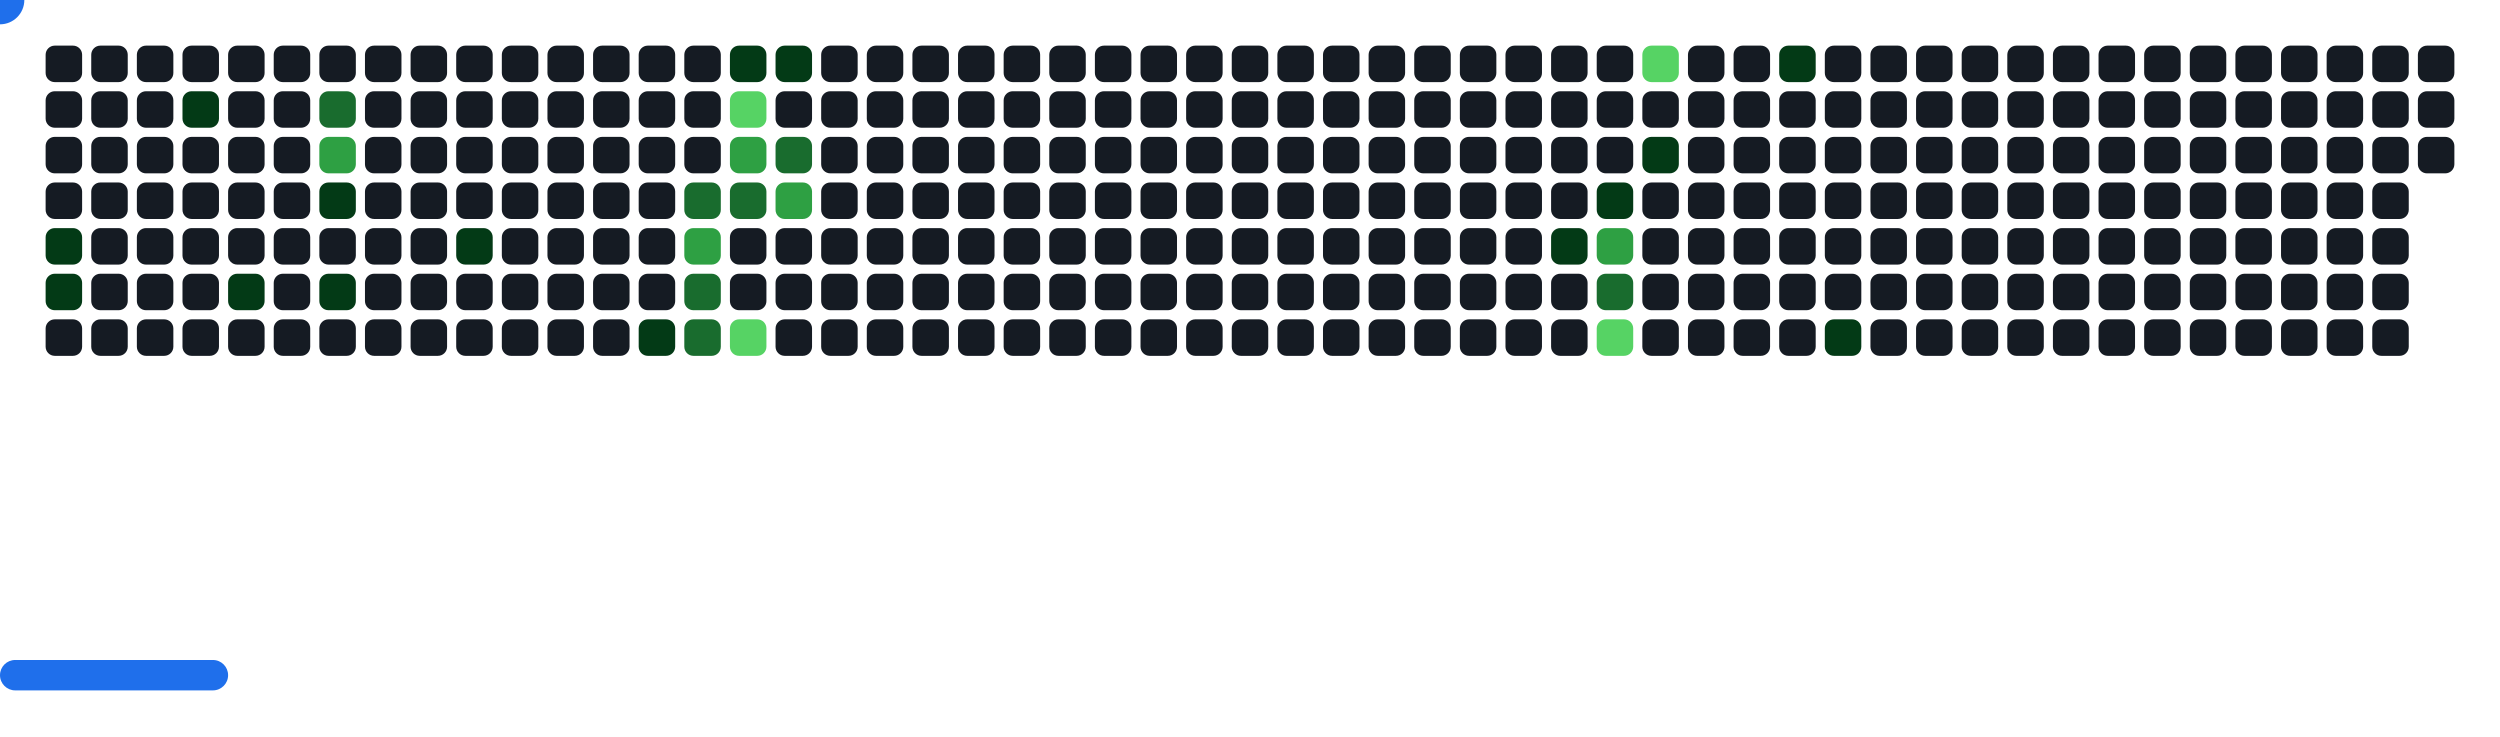
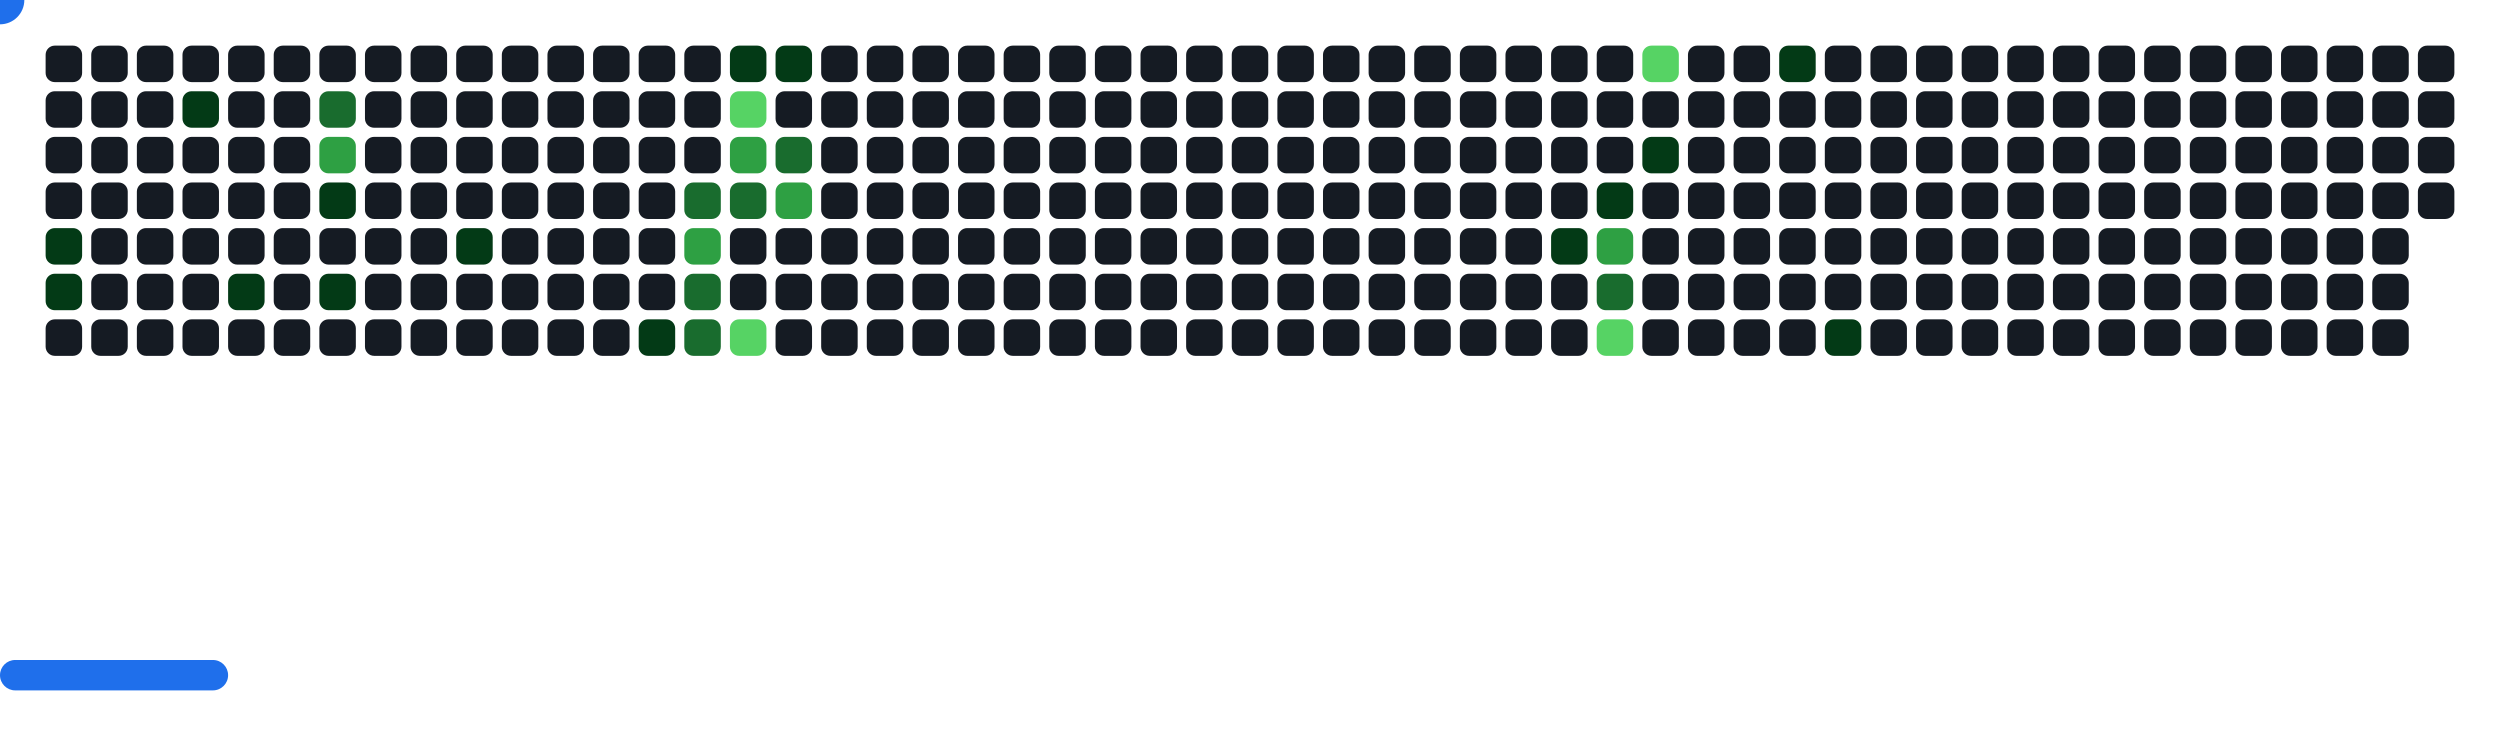
<svg xmlns="http://www.w3.org/2000/svg" width="822" height="242" viewBox="0 0 822 242">
  <style>.c0{fill:#151B23}.c1{fill:#033A16}.c2{fill:#196C2E}.c3{fill:#2EA043}.c4{fill:#56D364}</style>
  <defs>
    <symbol id="brick">
      <rect x="0" y="0" width="12" height="12" rx="3" />
    </symbol>
  </defs>
  <use href="#brick" x="15" y="15" class="c0" opacity="1" />
  <use href="#brick" x="15" y="30" class="c0" opacity="1" />
  <use href="#brick" x="15" y="45" class="c0" opacity="1" />
  <use href="#brick" x="15" y="60" class="c0" opacity="1" />
  <use href="#brick" x="15" y="75" fill="#033A16">
    <animate attributeName="fill" values="#033A16;#033A16;#151B23;#151B23" keyTimes="0;0.086;0.086;1" dur="62.1s" fill="freeze" repeatCount="indefinite" />
  </use>
  <use href="#brick" x="15" y="90" fill="#033A16">
    <animate attributeName="fill" values="#033A16;#033A16;#151B23;#151B23" keyTimes="0;0.782;0.782;1" dur="62.1s" fill="freeze" repeatCount="indefinite" />
  </use>
  <use href="#brick" x="15" y="105" class="c0" opacity="1" />
  <use href="#brick" x="30" y="15" class="c0" opacity="1" />
  <use href="#brick" x="30" y="30" class="c0" opacity="1" />
  <use href="#brick" x="30" y="45" class="c0" opacity="1" />
  <use href="#brick" x="30" y="60" class="c0" opacity="1" />
  <use href="#brick" x="30" y="75" class="c0" opacity="1" />
  <use href="#brick" x="30" y="90" class="c0" opacity="1" />
  <use href="#brick" x="30" y="105" class="c0" opacity="1" />
  <use href="#brick" x="45" y="15" class="c0" opacity="1" />
  <use href="#brick" x="45" y="30" class="c0" opacity="1" />
  <use href="#brick" x="45" y="45" class="c0" opacity="1" />
  <use href="#brick" x="45" y="60" class="c0" opacity="1" />
  <use href="#brick" x="45" y="75" class="c0" opacity="1" />
  <use href="#brick" x="45" y="90" class="c0" opacity="1" />
  <use href="#brick" x="45" y="105" class="c0" opacity="1" />
  <use href="#brick" x="60" y="15" class="c0" opacity="1" />
  <use href="#brick" x="60" y="30" fill="#033A16">
    <animate attributeName="fill" values="#033A16;#033A16;#151B23;#151B23" keyTimes="0;0.084;0.084;1" dur="62.1s" fill="freeze" repeatCount="indefinite" />
  </use>
  <use href="#brick" x="60" y="45" class="c0" opacity="1" />
  <use href="#brick" x="60" y="60" class="c0" opacity="1" />
  <use href="#brick" x="60" y="75" class="c0" opacity="1" />
  <use href="#brick" x="60" y="90" class="c0" opacity="1" />
  <use href="#brick" x="60" y="105" class="c0" opacity="1" />
  <use href="#brick" x="75" y="15" class="c0" opacity="1" />
  <use href="#brick" x="75" y="30" class="c0" opacity="1" />
  <use href="#brick" x="75" y="45" class="c0" opacity="1" />
  <use href="#brick" x="75" y="60" class="c0" opacity="1" />
  <use href="#brick" x="75" y="75" class="c0" opacity="1" />
  <use href="#brick" x="75" y="90" fill="#033A16">
    <animate attributeName="fill" values="#033A16;#033A16;#151B23;#151B23" keyTimes="0;0.198;0.198;1" dur="62.1s" fill="freeze" repeatCount="indefinite" />
  </use>
  <use href="#brick" x="75" y="105" class="c0" opacity="1" />
  <use href="#brick" x="90" y="15" class="c0" opacity="1" />
  <use href="#brick" x="90" y="30" class="c0" opacity="1" />
  <use href="#brick" x="90" y="45" class="c0" opacity="1" />
  <use href="#brick" x="90" y="60" class="c0" opacity="1" />
  <use href="#brick" x="90" y="75" class="c0" opacity="1" />
  <use href="#brick" x="90" y="90" class="c0" opacity="1" />
  <use href="#brick" x="90" y="105" class="c0" opacity="1" />
  <use href="#brick" x="105" y="15" class="c0" opacity="1" />
  <use href="#brick" x="105" y="30" fill="#196C2E">
    <animate attributeName="fill" values="#196C2E;#196C2E;#151B23;#151B23" keyTimes="0;0.092;0.092;1" dur="62.1s" fill="freeze" repeatCount="indefinite" />
  </use>
  <use href="#brick" x="105" y="45" fill="#2EA043">
    <animate attributeName="fill" values="#2EA043;#2EA043;#151B23;#151B23" keyTimes="0;0.092;0.092;1" dur="62.1s" fill="freeze" repeatCount="indefinite" />
  </use>
  <use href="#brick" x="105" y="60" fill="#033A16">
    <animate attributeName="fill" values="#033A16;#033A16;#151B23;#151B23" keyTimes="0;0.08;0.08;1" dur="62.1s" fill="freeze" repeatCount="indefinite" />
  </use>
  <use href="#brick" x="105" y="75" class="c0" opacity="1" />
  <use href="#brick" x="105" y="90" fill="#033A16">
    <animate attributeName="fill" values="#033A16;#033A16;#151B23;#151B23" keyTimes="0;0.081;0.081;1" dur="62.1s" fill="freeze" repeatCount="indefinite" />
  </use>
  <use href="#brick" x="105" y="105" class="c0" opacity="1" />
  <use href="#brick" x="120" y="15" class="c0" opacity="1" />
  <use href="#brick" x="120" y="30" class="c0" opacity="1" />
  <use href="#brick" x="120" y="45" class="c0" opacity="1" />
  <use href="#brick" x="120" y="60" class="c0" opacity="1" />
  <use href="#brick" x="120" y="75" class="c0" opacity="1" />
  <use href="#brick" x="120" y="90" class="c0" opacity="1" />
  <use href="#brick" x="120" y="105" class="c0" opacity="1" />
  <use href="#brick" x="135" y="15" class="c0" opacity="1" />
  <use href="#brick" x="135" y="30" class="c0" opacity="1" />
  <use href="#brick" x="135" y="45" class="c0" opacity="1" />
  <use href="#brick" x="135" y="60" class="c0" opacity="1" />
  <use href="#brick" x="135" y="75" class="c0" opacity="1" />
  <use href="#brick" x="135" y="90" class="c0" opacity="1" />
  <use href="#brick" x="135" y="105" class="c0" opacity="1" />
  <use href="#brick" x="150" y="15" class="c0" opacity="1" />
  <use href="#brick" x="150" y="30" class="c0" opacity="1" />
  <use href="#brick" x="150" y="45" class="c0" opacity="1" />
  <use href="#brick" x="150" y="60" class="c0" opacity="1" />
  <use href="#brick" x="150" y="75" fill="#033A16">
    <animate attributeName="fill" values="#033A16;#033A16;#151B23;#151B23" keyTimes="0;0.095;0.095;1" dur="62.1s" fill="freeze" repeatCount="indefinite" />
  </use>
  <use href="#brick" x="150" y="90" class="c0" opacity="1" />
  <use href="#brick" x="150" y="105" class="c0" opacity="1" />
  <use href="#brick" x="165" y="15" class="c0" opacity="1" />
  <use href="#brick" x="165" y="30" class="c0" opacity="1" />
  <use href="#brick" x="165" y="45" class="c0" opacity="1" />
  <use href="#brick" x="165" y="60" class="c0" opacity="1" />
  <use href="#brick" x="165" y="75" class="c0" opacity="1" />
  <use href="#brick" x="165" y="90" class="c0" opacity="1" />
  <use href="#brick" x="165" y="105" class="c0" opacity="1" />
  <use href="#brick" x="180" y="15" class="c0" opacity="1" />
  <use href="#brick" x="180" y="30" class="c0" opacity="1" />
  <use href="#brick" x="180" y="45" class="c0" opacity="1" />
  <use href="#brick" x="180" y="60" class="c0" opacity="1" />
  <use href="#brick" x="180" y="75" class="c0" opacity="1" />
  <use href="#brick" x="180" y="90" class="c0" opacity="1" />
  <use href="#brick" x="180" y="105" class="c0" opacity="1" />
  <use href="#brick" x="195" y="15" class="c0" opacity="1" />
  <use href="#brick" x="195" y="30" class="c0" opacity="1" />
  <use href="#brick" x="195" y="45" class="c0" opacity="1" />
  <use href="#brick" x="195" y="60" class="c0" opacity="1" />
  <use href="#brick" x="195" y="75" class="c0" opacity="1" />
  <use href="#brick" x="195" y="90" class="c0" opacity="1" />
  <use href="#brick" x="195" y="105" class="c0" opacity="1" />
  <use href="#brick" x="210" y="15" class="c0" opacity="1" />
  <use href="#brick" x="210" y="30" class="c0" opacity="1" />
  <use href="#brick" x="210" y="45" class="c0" opacity="1" />
  <use href="#brick" x="210" y="60" class="c0" opacity="1" />
  <use href="#brick" x="210" y="75" class="c0" opacity="1" />
  <use href="#brick" x="210" y="90" class="c0" opacity="1" />
  <use href="#brick" x="210" y="105" fill="#033A16">
    <animate attributeName="fill" values="#033A16;#033A16;#151B23;#151B23" keyTimes="0;1;1;1" dur="62.1s" fill="freeze" repeatCount="indefinite" />
  </use>
  <use href="#brick" x="225" y="15" class="c0" opacity="1" />
  <use href="#brick" x="225" y="30" class="c0" opacity="1" />
  <use href="#brick" x="225" y="45" class="c0" opacity="1" />
  <use href="#brick" x="225" y="60" fill="#196C2E">
    <animate attributeName="fill" values="#196C2E;#196C2E;#151B23;#151B23" keyTimes="0;0.102;0.102;1" dur="62.1s" fill="freeze" repeatCount="indefinite" />
  </use>
  <use href="#brick" x="225" y="75" fill="#2EA043">
    <animate attributeName="fill" values="#2EA043;#2EA043;#151B23;#151B23" keyTimes="0;0.186;0.186;1" dur="62.1s" fill="freeze" repeatCount="indefinite" />
  </use>
  <use href="#brick" x="225" y="90" fill="#196C2E">
    <animate attributeName="fill" values="#196C2E;#196C2E;#151B23;#151B23" keyTimes="0;0.187;0.187;1" dur="62.1s" fill="freeze" repeatCount="indefinite" />
  </use>
  <use href="#brick" x="225" y="105" fill="#196C2E">
    <animate attributeName="fill" values="#196C2E;#196C2E;#151B23;#151B23" keyTimes="0;0.335;0.335;1" dur="62.1s" fill="freeze" repeatCount="indefinite" />
  </use>
  <use href="#brick" x="240" y="15" fill="#033A16">
    <animate attributeName="fill" values="#033A16;#033A16;#151B23;#151B23" keyTimes="0;0.302;0.302;1" dur="62.1s" fill="freeze" repeatCount="indefinite" />
  </use>
  <use href="#brick" x="240" y="30" fill="#56D364">
    <animate attributeName="fill" values="#56D364;#56D364;#151B23;#151B23" keyTimes="0;0.301;0.301;1" dur="62.1s" fill="freeze" repeatCount="indefinite" />
  </use>
  <use href="#brick" x="240" y="45" fill="#2EA043">
    <animate attributeName="fill" values="#2EA043;#2EA043;#151B23;#151B23" keyTimes="0;0.102;0.102;1" dur="62.1s" fill="freeze" repeatCount="indefinite" />
  </use>
  <use href="#brick" x="240" y="60" fill="#196C2E">
    <animate attributeName="fill" values="#196C2E;#196C2E;#151B23;#151B23" keyTimes="0;0.103;0.103;1" dur="62.1s" fill="freeze" repeatCount="indefinite" />
  </use>
  <use href="#brick" x="240" y="75" class="c0" opacity="1" />
  <use href="#brick" x="240" y="90" class="c0" opacity="1" />
  <use href="#brick" x="240" y="105" fill="#56D364">
    <animate attributeName="fill" values="#56D364;#56D364;#151B23;#151B23" keyTimes="0;0.417;0.417;1" dur="62.1s" fill="freeze" repeatCount="indefinite" />
  </use>
  <use href="#brick" x="255" y="15" fill="#033A16">
    <animate attributeName="fill" values="#033A16;#033A16;#151B23;#151B23" keyTimes="0;0.301;0.301;1" dur="62.1s" fill="freeze" repeatCount="indefinite" />
  </use>
  <use href="#brick" x="255" y="30" class="c0" opacity="1" />
  <use href="#brick" x="255" y="45" fill="#196C2E">
    <animate attributeName="fill" values="#196C2E;#196C2E;#151B23;#151B23" keyTimes="0;0.103;0.103;1" dur="62.1s" fill="freeze" repeatCount="indefinite" />
  </use>
  <use href="#brick" x="255" y="60" fill="#2EA043">
    <animate attributeName="fill" values="#2EA043;#2EA043;#151B23;#151B23" keyTimes="0;0.104;0.104;1" dur="62.1s" fill="freeze" repeatCount="indefinite" />
  </use>
  <use href="#brick" x="255" y="75" class="c0" opacity="1" />
  <use href="#brick" x="255" y="90" class="c0" opacity="1" />
  <use href="#brick" x="255" y="105" class="c0" opacity="1" />
  <use href="#brick" x="270" y="15" class="c0" opacity="1" />
  <use href="#brick" x="270" y="30" class="c0" opacity="1" />
  <use href="#brick" x="270" y="45" class="c0" opacity="1" />
  <use href="#brick" x="270" y="60" class="c0" opacity="1" />
  <use href="#brick" x="270" y="75" class="c0" opacity="1" />
  <use href="#brick" x="270" y="90" class="c0" opacity="1" />
  <use href="#brick" x="270" y="105" class="c0" opacity="1" />
  <use href="#brick" x="285" y="15" class="c0" opacity="1" />
  <use href="#brick" x="285" y="30" class="c0" opacity="1" />
  <use href="#brick" x="285" y="45" class="c0" opacity="1" />
  <use href="#brick" x="285" y="60" class="c0" opacity="1" />
  <use href="#brick" x="285" y="75" class="c0" opacity="1" />
  <use href="#brick" x="285" y="90" class="c0" opacity="1" />
  <use href="#brick" x="285" y="105" class="c0" opacity="1" />
  <use href="#brick" x="300" y="15" class="c0" opacity="1" />
  <use href="#brick" x="300" y="30" class="c0" opacity="1" />
  <use href="#brick" x="300" y="45" class="c0" opacity="1" />
  <use href="#brick" x="300" y="60" class="c0" opacity="1" />
  <use href="#brick" x="300" y="75" class="c0" opacity="1" />
  <use href="#brick" x="300" y="90" class="c0" opacity="1" />
  <use href="#brick" x="300" y="105" class="c0" opacity="1" />
  <use href="#brick" x="315" y="15" class="c0" opacity="1" />
  <use href="#brick" x="315" y="30" class="c0" opacity="1" />
  <use href="#brick" x="315" y="45" class="c0" opacity="1" />
  <use href="#brick" x="315" y="60" class="c0" opacity="1" />
  <use href="#brick" x="315" y="75" class="c0" opacity="1" />
  <use href="#brick" x="315" y="90" class="c0" opacity="1" />
  <use href="#brick" x="315" y="105" class="c0" opacity="1" />
  <use href="#brick" x="330" y="15" class="c0" opacity="1" />
  <use href="#brick" x="330" y="30" class="c0" opacity="1" />
  <use href="#brick" x="330" y="45" class="c0" opacity="1" />
  <use href="#brick" x="330" y="60" class="c0" opacity="1" />
  <use href="#brick" x="330" y="75" class="c0" opacity="1" />
  <use href="#brick" x="330" y="90" class="c0" opacity="1" />
  <use href="#brick" x="330" y="105" class="c0" opacity="1" />
  <use href="#brick" x="345" y="15" class="c0" opacity="1" />
  <use href="#brick" x="345" y="30" class="c0" opacity="1" />
  <use href="#brick" x="345" y="45" class="c0" opacity="1" />
  <use href="#brick" x="345" y="60" class="c0" opacity="1" />
  <use href="#brick" x="345" y="75" class="c0" opacity="1" />
  <use href="#brick" x="345" y="90" class="c0" opacity="1" />
  <use href="#brick" x="345" y="105" class="c0" opacity="1" />
  <use href="#brick" x="360" y="15" class="c0" opacity="1" />
  <use href="#brick" x="360" y="30" class="c0" opacity="1" />
  <use href="#brick" x="360" y="45" class="c0" opacity="1" />
  <use href="#brick" x="360" y="60" class="c0" opacity="1" />
  <use href="#brick" x="360" y="75" class="c0" opacity="1" />
  <use href="#brick" x="360" y="90" class="c0" opacity="1" />
  <use href="#brick" x="360" y="105" class="c0" opacity="1" />
  <use href="#brick" x="375" y="15" class="c0" opacity="1" />
  <use href="#brick" x="375" y="30" class="c0" opacity="1" />
  <use href="#brick" x="375" y="45" class="c0" opacity="1" />
  <use href="#brick" x="375" y="60" class="c0" opacity="1" />
  <use href="#brick" x="375" y="75" class="c0" opacity="1" />
  <use href="#brick" x="375" y="90" class="c0" opacity="1" />
  <use href="#brick" x="375" y="105" class="c0" opacity="1" />
  <use href="#brick" x="390" y="15" class="c0" opacity="1" />
  <use href="#brick" x="390" y="30" class="c0" opacity="1" />
  <use href="#brick" x="390" y="45" class="c0" opacity="1" />
  <use href="#brick" x="390" y="60" class="c0" opacity="1" />
  <use href="#brick" x="390" y="75" class="c0" opacity="1" />
  <use href="#brick" x="390" y="90" class="c0" opacity="1" />
  <use href="#brick" x="390" y="105" class="c0" opacity="1" />
  <use href="#brick" x="405" y="15" class="c0" opacity="1" />
  <use href="#brick" x="405" y="30" class="c0" opacity="1" />
  <use href="#brick" x="405" y="45" class="c0" opacity="1" />
  <use href="#brick" x="405" y="60" class="c0" opacity="1" />
  <use href="#brick" x="405" y="75" class="c0" opacity="1" />
  <use href="#brick" x="405" y="90" class="c0" opacity="1" />
  <use href="#brick" x="405" y="105" class="c0" opacity="1" />
  <use href="#brick" x="420" y="15" class="c0" opacity="1" />
  <use href="#brick" x="420" y="30" class="c0" opacity="1" />
  <use href="#brick" x="420" y="45" class="c0" opacity="1" />
  <use href="#brick" x="420" y="60" class="c0" opacity="1" />
  <use href="#brick" x="420" y="75" class="c0" opacity="1" />
  <use href="#brick" x="420" y="90" class="c0" opacity="1" />
  <use href="#brick" x="420" y="105" class="c0" opacity="1" />
  <use href="#brick" x="435" y="15" class="c0" opacity="1" />
  <use href="#brick" x="435" y="30" class="c0" opacity="1" />
  <use href="#brick" x="435" y="45" class="c0" opacity="1" />
  <use href="#brick" x="435" y="60" class="c0" opacity="1" />
  <use href="#brick" x="435" y="75" class="c0" opacity="1" />
  <use href="#brick" x="435" y="90" class="c0" opacity="1" />
  <use href="#brick" x="435" y="105" class="c0" opacity="1" />
  <use href="#brick" x="450" y="15" class="c0" opacity="1" />
  <use href="#brick" x="450" y="30" class="c0" opacity="1" />
  <use href="#brick" x="450" y="45" class="c0" opacity="1" />
  <use href="#brick" x="450" y="60" class="c0" opacity="1" />
  <use href="#brick" x="450" y="75" class="c0" opacity="1" />
  <use href="#brick" x="450" y="90" class="c0" opacity="1" />
  <use href="#brick" x="450" y="105" class="c0" opacity="1" />
  <use href="#brick" x="465" y="15" class="c0" opacity="1" />
  <use href="#brick" x="465" y="30" class="c0" opacity="1" />
  <use href="#brick" x="465" y="45" class="c0" opacity="1" />
  <use href="#brick" x="465" y="60" class="c0" opacity="1" />
  <use href="#brick" x="465" y="75" class="c0" opacity="1" />
  <use href="#brick" x="465" y="90" class="c0" opacity="1" />
  <use href="#brick" x="465" y="105" class="c0" opacity="1" />
  <use href="#brick" x="480" y="15" class="c0" opacity="1" />
  <use href="#brick" x="480" y="30" class="c0" opacity="1" />
  <use href="#brick" x="480" y="45" class="c0" opacity="1" />
  <use href="#brick" x="480" y="60" class="c0" opacity="1" />
  <use href="#brick" x="480" y="75" class="c0" opacity="1" />
  <use href="#brick" x="480" y="90" class="c0" opacity="1" />
  <use href="#brick" x="480" y="105" class="c0" opacity="1" />
  <use href="#brick" x="495" y="15" class="c0" opacity="1" />
  <use href="#brick" x="495" y="30" class="c0" opacity="1" />
  <use href="#brick" x="495" y="45" class="c0" opacity="1" />
  <use href="#brick" x="495" y="60" class="c0" opacity="1" />
  <use href="#brick" x="495" y="75" class="c0" opacity="1" />
  <use href="#brick" x="495" y="90" class="c0" opacity="1" />
  <use href="#brick" x="495" y="105" class="c0" opacity="1" />
  <use href="#brick" x="510" y="15" class="c0" opacity="1" />
  <use href="#brick" x="510" y="30" class="c0" opacity="1" />
  <use href="#brick" x="510" y="45" class="c0" opacity="1" />
  <use href="#brick" x="510" y="60" class="c0" opacity="1" />
  <use href="#brick" x="510" y="75" fill="#033A16">
    <animate attributeName="fill" values="#033A16;#033A16;#151B23;#151B23" keyTimes="0;0.513;0.513;1" dur="62.1s" fill="freeze" repeatCount="indefinite" />
  </use>
  <use href="#brick" x="510" y="90" class="c0" opacity="1" />
  <use href="#brick" x="510" y="105" class="c0" opacity="1" />
  <use href="#brick" x="525" y="15" class="c0" opacity="1" />
  <use href="#brick" x="525" y="30" class="c0" opacity="1" />
  <use href="#brick" x="525" y="45" class="c0" opacity="1" />
  <use href="#brick" x="525" y="60" fill="#033A16">
    <animate attributeName="fill" values="#033A16;#033A16;#151B23;#151B23" keyTimes="0;0.588;0.588;1" dur="62.1s" fill="freeze" repeatCount="indefinite" />
  </use>
  <use href="#brick" x="525" y="75" fill="#2EA043">
    <animate attributeName="fill" values="#2EA043;#2EA043;#151B23;#151B23" keyTimes="0;0.512;0.512;1" dur="62.1s" fill="freeze" repeatCount="indefinite" />
  </use>
  <use href="#brick" x="525" y="90" fill="#196C2E">
    <animate attributeName="fill" values="#196C2E;#196C2E;#151B23;#151B23" keyTimes="0;0.28;0.28;1" dur="62.1s" fill="freeze" repeatCount="indefinite" />
  </use>
  <use href="#brick" x="525" y="105" fill="#56D364">
    <animate attributeName="fill" values="#56D364;#56D364;#151B23;#151B23" keyTimes="0;0.007;0.007;1" dur="62.1s" fill="freeze" repeatCount="indefinite" />
  </use>
  <use href="#brick" x="540" y="15" fill="#56D364">
    <animate attributeName="fill" values="#56D364;#56D364;#151B23;#151B23" keyTimes="0;0.164;0.164;1" dur="62.1s" fill="freeze" repeatCount="indefinite" />
  </use>
  <use href="#brick" x="540" y="30" class="c0" opacity="1" />
  <use href="#brick" x="540" y="45" fill="#033A16">
    <animate attributeName="fill" values="#033A16;#033A16;#151B23;#151B23" keyTimes="0;0.162;0.162;1" dur="62.1s" fill="freeze" repeatCount="indefinite" />
  </use>
  <use href="#brick" x="540" y="60" class="c0" opacity="1" />
  <use href="#brick" x="540" y="75" class="c0" opacity="1" />
  <use href="#brick" x="540" y="90" class="c0" opacity="1" />
  <use href="#brick" x="540" y="105" class="c0" opacity="1" />
  <use href="#brick" x="555" y="15" class="c0" opacity="1" />
  <use href="#brick" x="555" y="30" class="c0" opacity="1" />
  <use href="#brick" x="555" y="45" class="c0" opacity="1" />
  <use href="#brick" x="555" y="60" class="c0" opacity="1" />
  <use href="#brick" x="555" y="75" class="c0" opacity="1" />
  <use href="#brick" x="555" y="90" class="c0" opacity="1" />
  <use href="#brick" x="555" y="105" class="c0" opacity="1" />
  <use href="#brick" x="570" y="15" class="c0" opacity="1" />
  <use href="#brick" x="570" y="30" class="c0" opacity="1" />
  <use href="#brick" x="570" y="45" class="c0" opacity="1" />
  <use href="#brick" x="570" y="60" class="c0" opacity="1" />
  <use href="#brick" x="570" y="75" class="c0" opacity="1" />
  <use href="#brick" x="570" y="90" class="c0" opacity="1" />
  <use href="#brick" x="570" y="105" class="c0" opacity="1" />
  <use href="#brick" x="585" y="15" fill="#033A16">
    <animate attributeName="fill" values="#033A16;#033A16;#151B23;#151B23" keyTimes="0;0.161;0.161;1" dur="62.1s" fill="freeze" repeatCount="indefinite" />
  </use>
  <use href="#brick" x="585" y="30" class="c0" opacity="1" />
  <use href="#brick" x="585" y="45" class="c0" opacity="1" />
  <use href="#brick" x="585" y="60" class="c0" opacity="1" />
  <use href="#brick" x="585" y="75" class="c0" opacity="1" />
  <use href="#brick" x="585" y="90" class="c0" opacity="1" />
  <use href="#brick" x="585" y="105" class="c0" opacity="1" />
  <use href="#brick" x="600" y="15" class="c0" opacity="1" />
  <use href="#brick" x="600" y="30" class="c0" opacity="1" />
  <use href="#brick" x="600" y="45" class="c0" opacity="1" />
  <use href="#brick" x="600" y="60" class="c0" opacity="1" />
  <use href="#brick" x="600" y="75" class="c0" opacity="1" />
  <use href="#brick" x="600" y="90" class="c0" opacity="1" />
  <use href="#brick" x="600" y="105" fill="#033A16">
    <animate attributeName="fill" values="#033A16;#033A16;#151B23;#151B23" keyTimes="0;0.361;0.361;1" dur="62.1s" fill="freeze" repeatCount="indefinite" />
  </use>
  <use href="#brick" x="615" y="15" class="c0" opacity="1" />
  <use href="#brick" x="615" y="30" class="c0" opacity="1" />
  <use href="#brick" x="615" y="45" class="c0" opacity="1" />
  <use href="#brick" x="615" y="60" class="c0" opacity="1" />
  <use href="#brick" x="615" y="75" class="c0" opacity="1" />
  <use href="#brick" x="615" y="90" class="c0" opacity="1" />
  <use href="#brick" x="615" y="105" class="c0" opacity="1" />
  <use href="#brick" x="630" y="15" class="c0" opacity="1" />
  <use href="#brick" x="630" y="30" class="c0" opacity="1" />
  <use href="#brick" x="630" y="45" class="c0" opacity="1" />
  <use href="#brick" x="630" y="60" class="c0" opacity="1" />
  <use href="#brick" x="630" y="75" class="c0" opacity="1" />
  <use href="#brick" x="630" y="90" class="c0" opacity="1" />
  <use href="#brick" x="630" y="105" class="c0" opacity="1" />
  <use href="#brick" x="645" y="15" class="c0" opacity="1" />
  <use href="#brick" x="645" y="30" class="c0" opacity="1" />
  <use href="#brick" x="645" y="45" class="c0" opacity="1" />
  <use href="#brick" x="645" y="60" class="c0" opacity="1" />
  <use href="#brick" x="645" y="75" class="c0" opacity="1" />
  <use href="#brick" x="645" y="90" class="c0" opacity="1" />
  <use href="#brick" x="645" y="105" class="c0" opacity="1" />
  <use href="#brick" x="660" y="15" class="c0" opacity="1" />
  <use href="#brick" x="660" y="30" class="c0" opacity="1" />
  <use href="#brick" x="660" y="45" class="c0" opacity="1" />
  <use href="#brick" x="660" y="60" class="c0" opacity="1" />
  <use href="#brick" x="660" y="75" class="c0" opacity="1" />
  <use href="#brick" x="660" y="90" class="c0" opacity="1" />
  <use href="#brick" x="660" y="105" class="c0" opacity="1" />
  <use href="#brick" x="675" y="15" class="c0" opacity="1" />
  <use href="#brick" x="675" y="30" class="c0" opacity="1" />
  <use href="#brick" x="675" y="45" class="c0" opacity="1" />
  <use href="#brick" x="675" y="60" class="c0" opacity="1" />
  <use href="#brick" x="675" y="75" class="c0" opacity="1" />
  <use href="#brick" x="675" y="90" class="c0" opacity="1" />
  <use href="#brick" x="675" y="105" class="c0" opacity="1" />
  <use href="#brick" x="690" y="15" class="c0" opacity="1" />
  <use href="#brick" x="690" y="30" class="c0" opacity="1" />
  <use href="#brick" x="690" y="45" class="c0" opacity="1" />
  <use href="#brick" x="690" y="60" class="c0" opacity="1" />
  <use href="#brick" x="690" y="75" class="c0" opacity="1" />
  <use href="#brick" x="690" y="90" class="c0" opacity="1" />
  <use href="#brick" x="690" y="105" class="c0" opacity="1" />
  <use href="#brick" x="705" y="15" class="c0" opacity="1" />
  <use href="#brick" x="705" y="30" class="c0" opacity="1" />
  <use href="#brick" x="705" y="45" class="c0" opacity="1" />
  <use href="#brick" x="705" y="60" class="c0" opacity="1" />
  <use href="#brick" x="705" y="75" class="c0" opacity="1" />
  <use href="#brick" x="705" y="90" class="c0" opacity="1" />
  <use href="#brick" x="705" y="105" class="c0" opacity="1" />
  <use href="#brick" x="720" y="15" class="c0" opacity="1" />
  <use href="#brick" x="720" y="30" class="c0" opacity="1" />
  <use href="#brick" x="720" y="45" class="c0" opacity="1" />
  <use href="#brick" x="720" y="60" class="c0" opacity="1" />
  <use href="#brick" x="720" y="75" class="c0" opacity="1" />
  <use href="#brick" x="720" y="90" class="c0" opacity="1" />
  <use href="#brick" x="720" y="105" class="c0" opacity="1" />
  <use href="#brick" x="735" y="15" class="c0" opacity="1" />
  <use href="#brick" x="735" y="30" class="c0" opacity="1" />
  <use href="#brick" x="735" y="45" class="c0" opacity="1" />
  <use href="#brick" x="735" y="60" class="c0" opacity="1" />
  <use href="#brick" x="735" y="75" class="c0" opacity="1" />
  <use href="#brick" x="735" y="90" class="c0" opacity="1" />
  <use href="#brick" x="735" y="105" class="c0" opacity="1" />
  <use href="#brick" x="750" y="15" class="c0" opacity="1" />
  <use href="#brick" x="750" y="30" class="c0" opacity="1" />
  <use href="#brick" x="750" y="45" class="c0" opacity="1" />
  <use href="#brick" x="750" y="60" class="c0" opacity="1" />
  <use href="#brick" x="750" y="75" class="c0" opacity="1" />
  <use href="#brick" x="750" y="90" class="c0" opacity="1" />
  <use href="#brick" x="750" y="105" class="c0" opacity="1" />
  <use href="#brick" x="765" y="15" class="c0" opacity="1" />
  <use href="#brick" x="765" y="30" class="c0" opacity="1" />
  <use href="#brick" x="765" y="45" class="c0" opacity="1" />
  <use href="#brick" x="765" y="60" class="c0" opacity="1" />
  <use href="#brick" x="765" y="75" class="c0" opacity="1" />
  <use href="#brick" x="765" y="90" class="c0" opacity="1" />
  <use href="#brick" x="765" y="105" class="c0" opacity="1" />
  <use href="#brick" x="780" y="15" class="c0" opacity="1" />
  <use href="#brick" x="780" y="30" class="c0" opacity="1" />
  <use href="#brick" x="780" y="45" class="c0" opacity="1" />
  <use href="#brick" x="780" y="60" class="c0" opacity="1" />
  <use href="#brick" x="780" y="75" class="c0" opacity="1" />
  <use href="#brick" x="780" y="90" class="c0" opacity="1" />
  <use href="#brick" x="780" y="105" class="c0" opacity="1" />
  <use href="#brick" x="795" y="15" class="c0" opacity="1" />
  <use href="#brick" x="795" y="30" class="c0" opacity="1" />
  <use href="#brick" x="795" y="45" class="c0" opacity="1" />
+   <use href="#brick" x="795" y="60" class="c0" opacity="1" />
  <g transform="translate(0,217)">
    <rect y="0" width="75" height="10" rx="5" fill="#1F6FEB">
      <animate attributeName="x" values="374;381;388;395;402;409;416;423;430;437;444;451;458;465;472;480;487;494;501;508;515;522;529;536;543;550;557;564;571;579;586;593;600;607;614;621;628;635;642;649;656;663;670;678;685;692;699;706;713;720;727;732;732;732;732;732;732;732;727;720;713;706;699;692;685;678;670;663;656;649;642;635;628;621;614;607;600;593;586;579;571;564;557;550;543;536;529;522;515;508;501;494;487;480;472;465;458;451;444;437;430;423;416;409;402;395;388;381;373;366;359;352;345;338;331;324;317;310;303;296;289;282;275;267;260;253;246;239;232;225;218;211;204;197;190;183;176;168;161;154;147;140;133;126;119;112;105;98;91;84;77;69;62;55;48;41;34;27;20;15;15;15;15;15;15;15;20;27;34;41;48;55;62;69;77;84;91;98;105;112;119;126;133;140;147;154;161;168;176;183;190;197;204;211;218;225;232;239;246;253;260;267;275;282;289;296;303;310;317;324;331;338;345;352;359;366;373;381;388;395;402;409;416;423;430;437;444;451;458;465;472;480;487;494;501;508;515;522;529;536;543;550;557;564;571;579;586;593;600;607;614;621;628;635;642;649;656;663;670;678;685;692;699;706;713;720;727;732;732;732;732;732;732;732;727;720;713;706;699;692;685;678;670;663;656;649;642;635;628;621;614;607;600;593;586;579;571;564;557;550;543;536;529;522;515;508;501;494;487;480;472;465;458;451;444;437;430;423;416;409;402;395;388;381;373;366;359;352;345;338;331;324;317;310;303;296;289;282;275;267;260;253;246;239;232;225;218;211;204;197;190;183;176;168;161;154;147;140;133;126;119;112;105;98;91;84;77;69;62;55;48;41;34;27;20;15;15;15;15;15;15;15;20;27;34;41;48;55;62;69;77;84;91;98;105;112;119;126;133;140;147;154;161;168;176;183;190;197;204;211;218;225;232;239;246;253;260;267;275;282;289;296;303;310;317;324;331;338;345;352;359;366;373;381;388;395;402;409;416;423;430;437;444;451;458;465;472;480;487;494;501;508;515;522;529;536;543;550;557;564;571;579;586;593;600;607;614;621;628;635;642;649;656;663;670;678;685;692;699;706;713;720;727;732;732;732;732;732;732;732;727;720;713;706;699;692;685;678;670;663;656;649;642;635;628;621;614;607;600;593;586;579;571;564;557;550;543;536;529;522;515;508;501;494;487;480;472;465;458;451;444;437;430;423;416;409;402;395;388;381;373;366;359;352;345;338;331;324;317;310;303;296;289;282;275;267;260;253;246;239;232;225;218;211;204;197;190;183;176;168;161;154;147;140;133;126;119;112;105;98;91;84;77;69;62;55;48;41;34;27;20;15;15;15;15;15;15;15;20;27;34;41;48;55;62;69;77;84;91;98;105;112;119;126;133;140;147;154;161;168;176;183;190;197;204;211;218;225;232;239;246;253;260;267;275;282;289;296;303;310;317;324;331;338;345;352;359;366;373;381;388;395;402;409;416;423;430;437;444;451;458;465;472;480;487;494;501;508;515;522;529;536;543;550;557;564;571;579;586;593;600;607;614;621;628;635;642;649;656;663;670;678;685;692;699;706;713;720;727;732;732;732;732;732;732;732;727;720;713;706;699;692;685;678;670;663;656;649;642;635;628;621;614;607;600;593;586;579;571;564;557;550;543;536;529;522;515;508;501;494;487;480;472;465;458;451;444;437;430;423;416;409;402;395;388;381;373;366;359;352;345;338;331;324;317;310;303;296;289;282;275;267;260;253;246;239;232;225;218;211;204;197;190;183;176;168;161;154;147;140;133;126;119;112;105;98;91;84;77;69;62;55;48;41;34;27;20;15;15;15;15;15;15;15;20;27;34;41;48;55;62;69;77;84;91;98;105;112;119;126;133;140;147;154;161;168;176;183;190;197;204;211;218;225;232;239;246;253;260;267;275;282;289;296;303;310;317;324;331;338;345;352;359;366;373;381;388;395;402;409;416;423;430;437;444;451;458;465;472;480;487;494;501;508;515;522;529;536;543;550;557;564;571;579;586;593;600;607;614;621;628;635;642;649;656;663;670;678;685;692;699;706;713;720;727;732;732;732;732;732;732;732;727;720;713;706;699;692;685;678;670;663;656;649;642;635;628;621;614;607;600;593;586;579;571;564;557;550;543;536;529;522;515;508;501;494;487;480;472;465;458;451;444;437;430;423;416;409;402;395;388;381;373;366;359;352;345;338;331;324;317;310;303;296;289;282;275;267;260;253;246;239;232;225;218;211;204;197;190;183;176;168;161;154;147;140;133;126;119;112;105;98;91;84;77;69;62;55;48;41;34;27;20;15;15;15;15;15;15;15;20;27;34;41;48;55;62;69;77;84;91;98;105;112;119;126;133;140;147;154;161;168;176;183;190;197;204;211;218;225;232;239;246;253;260;267;275;282;289;296;303;310;317;324;331;338;345;352;359;366;373;381;388;395;402;409;416;423;430;437;444;451;458;465;472;480;487;494;501;508;515;522;529;536;543;550;557;564;571;579;586;593;600;607;614;621;628;635;642;649;656;663;670;678;685;692;699;706;713;720;727;732;732;732;732;732;732;732;727;720;713;706;699;692;685;678;670;663;656;649;642;635;628;621;614;607;600;593;586;579;571;564;557;550;543;536;529;522;515;508;501;494;487;480;472;465;458;451;444;437;430;423;416;409;402;395;388;381;373;366;359;352;345;338;331;324;317;310;303;296;289;282;275;267;260;253;246;239;232;225;218;211;204;197;190;183;176;168;161;154;147;140;133;126;119;112;105;98;91;84;77;69;62;55;48;41;34;27;20;15;15;15;15;15;15;15;20;27;34;41;48;55;62;69;77;84;91;98;105;112;119;126;133;140;147;154;161;168;176;183;190;197;204;211;218;225;232;239;246;253;260;267;275;282;289;296;303;310;317;324;331;338;345;352;359;366;373;381;388;395;402;409;416;423;430;437;444;451;458;465;472;480;487;494;501;508;515;522;529;536;543;550;557;564;571;579;586;593;600;607;614;621;628;635;642;649;656;663;670;678;685;692;699;706;713;720;727;732;732;732;732;732;732;732;727;720;713;706;699;692;685;678;670;663;656;649;642;635;628;621;614;607;600;593;586;579;571;564;557;550;543;536;529;522;515;508;501;494;487;480;472;465;458;451;444;437;430;423;416;409;402;395;388;381;373;366;359;352;345;338;331;324;317;310;303;296;289;282;275;267;260;253;246;239;232;225;218;211;204;197;190;183;176;168;161;154;147;140;133;126;119;112;105;98;91;84;77;69;62;55;48;41;34;27;20;15;15;15;15;15;15;15;20;27;34;41;48;55;62;69;77;84;91;98;105;112;119;126;133;140;147;154;161;168;176;183;190;197;204;211;218;225;232;239;246;253;260;267;275;282;289;296;303;310;317;324;331;338;345;352;359;366;373;381;388;395;402;409;416;423;430;437;444;451;458;465;472;480;487;494;501;508;515;522;529;536;543;550;557;564;571;579;586;593;600;607;614;621;628;635;642;649;656;663;670;678;685;692;699;706;713;720;727;732;732;732;732;732;732;732;727;720;713;706;699;692;685;678;670;663;656;649;642;635;628;621;614;607;600;593;586;579;571;564;557;550;543;536;529;522;515;508;501;494;487;480;472;465;458;451;444;437;430;423;416;409;402;395;388;381;373;366;359;352;345;338;331;324;317;310;303;296;289;282;275;267;260;253;246;239;232;225;218;211;204;197;190;183;176;168;161;154;147;140;133;126;119;112;105;98;91;84;77;69;62;55;48;41;34;27;20;15;15;15;15;15;15;15;20;27;34;41;48;55;62;69;77;84;91;98;105;112;119;126;133;140;147;154;161;168;176;183;190;197;204;211;218;225;232;239;246;253;260;267;275;282;289;296;303;310;317;324;331;338;345;352;359;366;373;381;388;395;402;409;416;423;430;437;444;451;458;465;472;480;487;494;501;508;515;522;529;536;543;550;557;564;571;579;586;593;600;607;614;621;628;635;642;649;656;663;670;678;685;692;699;706;713;720;727;732;732;732;732;732;732;732;727;720;713;706;699;692;685;678;670;663;656;649;642;635;628;621;614;607;600;593;586;579;571;564;557;550;543;536;529;522;515;508;501;494;487;480;472;465;458;451;444;437;430;423;416;409;402;395;388;381;373;366;359;352;345;338;331;324;317;310;303;296;289;282;275;267;260;253;246;239;232;225;218;211;204;197;190" dur="62.1s" repeatCount="indefinite" />
    </rect>
  </g>
  <circle r="8" fill="#1F6FEB">
    <animate attributeName="cx" values="418;425;432;439;446;453;460;468;475;482;489;496;503;510;517;524;531;538;545;552;559;567;574;581;588;595;602;609;616;623;630;637;644;651;658;666;673;680;687;694;701;708;715;722;729;736;743;750;757;765;772;779;786;793;786;779;772;765;757;750;743;736;729;722;715;708;701;694;687;680;673;666;658;651;644;637;630;623;616;609;602;595;588;581;574;567;559;552;545;538;531;524;517;510;503;496;489;482;475;468;460;453;446;439;432;425;418;411;404;397;390;383;376;369;362;354;347;340;333;326;319;312;305;298;291;284;277;270;263;255;248;241;234;227;220;213;206;199;192;185;178;171;164;156;149;142;135;128;121;114;107;100;93;86;79;72;65;57;50;43;36;29;36;43;50;57;65;72;79;86;93;100;107;114;121;128;135;142;149;156;164;171;178;185;192;199;206;213;220;227;234;241;248;255;263;270;277;284;291;298;305;312;319;326;333;340;347;354;362;369;376;383;390;397;404;411;418;425;432;439;446;453;460;468;475;482;489;496;503;510;517;524;531;538;545;552;559;567;574;581;588;595;602;609;616;623;630;637;644;651;658;666;673;680;687;694;701;708;715;722;729;736;743;750;757;765;772;779;786;793;786;779;772;765;757;750;743;736;729;722;715;708;701;694;687;680;673;666;658;651;644;637;630;623;616;609;602;595;588;581;574;567;559;552;545;538;531;524;517;510;503;496;489;482;475;468;460;453;446;439;432;425;418;411;404;397;390;383;376;369;362;354;347;340;333;326;319;312;305;298;291;284;277;270;263;255;248;241;234;227;220;213;206;199;192;185;178;171;164;156;149;142;135;128;121;114;107;100;93;86;79;72;65;57;50;43;36;29;36;43;50;57;65;72;79;86;93;100;107;114;121;128;135;142;149;156;164;171;178;185;192;199;206;213;220;227;234;241;248;255;263;270;277;284;291;298;305;312;319;326;333;340;347;354;362;369;376;383;390;397;404;411;418;425;432;439;446;453;460;468;475;482;489;496;503;510;517;524;531;538;545;552;559;567;574;581;588;595;602;609;616;623;630;637;644;651;658;666;673;680;687;694;701;708;715;722;729;736;743;750;757;765;772;779;786;793;786;779;772;765;757;750;743;736;729;722;715;708;701;694;687;680;673;666;658;651;644;637;630;623;616;609;602;595;588;581;574;567;559;552;545;538;531;524;517;510;503;496;489;482;475;468;460;453;446;439;432;425;418;411;404;397;390;383;376;369;362;354;347;340;333;326;319;312;305;298;291;284;277;270;263;255;248;241;234;227;220;213;206;199;192;185;178;171;164;156;149;142;135;128;121;114;107;100;93;86;79;72;65;57;50;43;36;29;36;43;50;57;65;72;79;86;93;100;107;114;121;128;135;142;149;156;164;171;178;185;192;199;206;213;220;227;234;241;248;255;263;270;277;284;291;298;305;312;319;326;333;340;347;354;362;369;376;383;390;397;404;411;418;425;432;439;446;453;460;468;475;482;489;496;503;510;517;524;531;538;545;552;559;567;574;581;588;595;602;609;616;623;630;637;644;651;658;666;673;680;687;694;701;708;715;722;729;736;743;750;757;765;772;779;786;793;786;779;772;765;757;750;743;736;729;722;715;708;701;694;687;680;673;666;658;651;644;637;630;623;616;609;602;595;588;581;574;567;559;552;545;538;531;524;517;510;503;496;489;482;475;468;460;453;446;439;432;425;418;411;404;397;390;383;376;369;362;354;347;340;333;326;319;312;305;298;291;284;277;270;263;255;248;241;234;227;220;213;206;199;192;185;178;171;164;156;149;142;135;128;121;114;107;100;93;86;79;72;65;57;50;43;36;29;36;43;50;57;65;72;79;86;93;100;107;114;121;128;135;142;149;156;164;171;178;185;192;199;206;213;220;227;234;241;248;255;263;270;277;284;291;298;305;312;319;326;333;340;347;354;362;369;376;383;390;397;404;411;418;425;432;439;446;453;460;468;475;482;489;496;503;510;517;524;531;538;545;552;559;567;574;581;588;595;602;609;616;623;630;637;644;651;658;666;673;680;687;694;701;708;715;722;729;736;743;750;757;765;772;779;786;793;786;779;772;765;757;750;743;736;729;722;715;708;701;694;687;680;673;666;658;651;644;637;630;623;616;609;602;595;588;581;574;567;559;552;545;538;531;524;517;510;503;496;489;482;475;468;460;453;446;439;432;425;418;411;404;397;390;383;376;369;362;354;347;340;333;326;319;312;305;298;291;284;277;270;263;255;248;241;234;227;220;213;206;199;192;185;178;171;164;156;149;142;135;128;121;114;107;100;93;86;79;72;65;57;50;43;36;29;36;43;50;57;65;72;79;86;93;100;107;114;121;128;135;142;149;156;164;171;178;185;192;199;206;213;220;227;234;241;248;255;263;270;277;284;291;298;305;312;319;326;333;340;347;354;362;369;376;383;390;397;404;411;418;425;432;439;446;453;460;468;475;482;489;496;503;510;517;524;531;538;545;552;559;567;574;581;588;595;602;609;616;623;630;637;644;651;658;666;673;680;687;694;701;708;715;722;729;736;743;750;757;765;772;779;786;793;786;779;772;765;757;750;743;736;729;722;715;708;701;694;687;680;673;666;658;651;644;637;630;623;616;609;602;595;588;581;574;567;559;552;545;538;531;524;517;510;503;496;489;482;475;468;460;453;446;439;432;425;418;411;404;397;390;383;376;369;362;354;347;340;333;326;319;312;305;298;291;284;277;270;263;255;248;241;234;227;220;213;206;199;192;185;178;171;164;156;149;142;135;128;121;114;107;100;93;86;79;72;65;57;50;43;36;29;36;43;50;57;65;72;79;86;93;100;107;114;121;128;135;142;149;156;164;171;178;185;192;199;206;213;220;227;234;241;248;255;263;270;277;284;291;298;305;312;319;326;333;340;347;354;362;369;376;383;390;397;404;411;418;425;432;439;446;453;460;468;475;482;489;496;503;510;517;524;531;538;545;552;559;567;574;581;588;595;602;609;616;623;630;637;644;651;658;666;673;680;687;694;701;708;715;722;729;736;743;750;757;765;772;779;786;793;786;779;772;765;757;750;743;736;729;722;715;708;701;694;687;680;673;666;658;651;644;637;630;623;616;609;602;595;588;581;574;567;559;552;545;538;531;524;517;510;503;496;489;482;475;468;460;453;446;439;432;425;418;411;404;397;390;383;376;369;362;354;347;340;333;326;319;312;305;298;291;284;277;270;263;255;248;241;234;227;220;213;206;199;192;185;178;171;164;156;149;142;135;128;121;114;107;100;93;86;79;72;65;57;50;43;36;29;36;43;50;57;65;72;79;86;93;100;107;114;121;128;135;142;149;156;164;171;178;185;192;199;206;213;220;227;234;241;248;255;263;270;277;284;291;298;305;312;319;326;333;340;347;354;362;369;376;383;390;397;404;411;418;425;432;439;446;453;460;468;475;482;489;496;503;510;517;524;531;538;545;552;559;567;574;581;588;595;602;609;616;623;630;637;644;651;658;666;673;680;687;694;701;708;715;722;729;736;743;750;757;765;772;779;786;793;786;779;772;765;757;750;743;736;729;722;715;708;701;694;687;680;673;666;658;651;644;637;630;623;616;609;602;595;588;581;574;567;559;552;545;538;531;524;517;510;503;496;489;482;475;468;460;453;446;439;432;425;418;411;404;397;390;383;376;369;362;354;347;340;333;326;319;312;305;298;291;284;277;270;263;255;248;241;234;227;220;213;206;199;192;185;178;171;164;156;149;142;135;128;121;114;107;100;93;86;79;72;65;57;50;43;36;29;36;43;50;57;65;72;79;86;93;100;107;114;121;128;135;142;149;156;164;171;178;185;192;199;206;213;220;227;234;241;248;255;263;270;277;284;291;298;305;312;319;326;333;340;347;354;362;369;376;383;390;397;404;411;418;425;432;439;446;453;460;468;475;482;489;496;503;510;517;524;531;538;545;552;559;567;574;581;588;595;602;609;616;623;630;637;644;651;658;666;673;680;687;694;701;708;715;722;729;736;743;750;757;765;772;779;786;793;786;779;772;765;757;750;743;736;729;722;715;708;701;694;687;680;673;666;658;651;644;637;630;623;616;609;602;595;588;581;574;567;559;552;545;538;531;524;517;510;503;496;489;482;475;468;460;453;446;439;432;425;418;411;404;397;390;383;376;369;362;354;347;340;333;326;319;312;305;298;291;284;277;270;263;255;248;241;234;227;220" dur="62.1s" repeatCount="indefinite" />
    <animate attributeName="cy" values="205;198;191;184;177;170;163;155;148;141;134;127;120;113;106;113;120;127;134;141;148;155;163;170;177;184;191;198;209;202;195;188;181;174;167;160;152;145;138;131;124;117;110;103;96;89;82;75;68;61;53;46;39;32;25;32;39;46;53;61;68;75;82;89;96;103;110;117;124;131;138;145;152;160;167;174;181;188;195;209;202;195;188;181;174;167;160;152;145;138;131;124;117;110;103;96;89;82;75;68;61;53;46;39;32;25;32;39;46;53;61;68;75;82;89;96;103;110;117;124;131;138;145;152;160;167;174;181;188;195;209;202;195;188;181;174;167;160;152;145;138;131;124;117;110;103;96;89;82;75;82;89;82;75;68;61;53;46;53;61;68;75;68;61;53;46;39;32;25;32;39;46;39;46;53;61;68;75;68;61;53;46;39;32;25;32;39;46;53;61;53;61;53;61;53;46;39;32;25;32;39;46;53;61;68;75;82;89;96;103;110;117;124;131;138;145;152;160;167;174;181;188;195;209;202;195;188;181;174;167;160;152;145;138;131;124;117;110;103;96;89;82;75;68;61;53;46;39;32;25;32;39;46;53;61;68;75;82;89;96;103;110;117;124;131;138;145;152;160;167;174;181;188;195;209;202;195;188;181;174;167;160;152;145;138;131;124;117;110;103;96;89;82;75;68;61;53;46;39;32;39;46;53;46;39;32;39;46;53;61;68;75;82;89;96;103;110;117;124;131;138;145;152;160;167;174;181;188;195;209;202;195;188;181;174;167;160;152;145;138;131;124;117;110;103;96;89;82;89;82;75;68;61;53;46;39;32;25;32;39;46;53;61;68;75;82;89;96;103;96;89;82;75;68;61;53;46;39;32;25;32;39;46;53;61;68;75;82;89;96;103;110;117;124;131;138;145;152;160;167;174;181;188;195;209;202;195;188;181;174;167;160;152;145;138;131;124;117;110;103;96;89;82;75;68;61;53;46;39;32;25;32;39;46;53;61;68;75;82;89;96;103;110;117;124;131;138;145;152;160;167;174;181;188;195;209;202;195;188;181;174;167;160;152;145;138;131;124;117;110;103;96;89;82;75;68;61;53;46;39;32;25;32;39;46;53;61;68;75;82;89;96;103;110;117;124;131;138;145;152;160;167;174;181;188;195;209;202;195;188;181;174;167;160;152;145;138;131;124;117;110;103;110;117;124;131;138;145;152;160;167;174;181;188;195;209;202;195;188;181;174;167;160;152;145;138;131;124;117;110;103;96;89;82;75;68;61;53;46;39;32;39;32;39;46;53;61;68;75;82;89;96;103;110;117;124;131;138;145;152;160;167;174;181;188;195;209;202;195;188;181;174;167;160;152;145;138;131;124;117;110;103;96;89;82;75;68;61;53;46;39;32;25;32;39;46;53;61;68;75;82;89;96;103;96;89;82;75;68;61;53;46;39;32;25;32;39;46;53;61;68;75;82;89;96;103;110;117;124;131;138;145;152;160;167;174;181;188;195;209;202;195;188;181;174;167;160;152;145;138;131;124;117;110;117;124;131;138;145;152;160;167;174;181;188;195;209;202;195;188;181;174;167;160;152;145;138;131;124;117;110;103;96;89;82;75;68;61;53;46;39;32;25;32;39;46;53;61;68;75;82;89;96;103;110;117;124;131;138;145;152;160;167;174;181;188;195;209;202;195;188;181;174;167;160;152;145;138;131;124;117;110;103;96;89;82;75;68;61;53;46;39;32;25;32;39;46;53;61;68;75;82;89;96;103;110;117;124;117;110;103;96;89;82;75;68;61;53;46;39;32;25;32;39;46;53;61;68;75;82;89;96;103;110;117;124;131;138;145;152;160;167;174;181;188;195;209;202;195;188;181;174;167;160;152;145;138;131;124;117;110;103;96;89;82;75;68;61;53;46;39;32;25;32;39;46;53;61;68;75;82;89;96;103;110;117;124;131;138;145;152;160;167;174;181;188;195;209;202;195;188;181;174;167;160;152;145;138;131;124;117;110;103;96;89;82;75;68;61;53;46;39;32;25;32;39;46;53;61;68;75;82;89;96;103;110;117;124;131;138;145;152;160;167;174;181;188;195;209;202;195;188;181;174;167;160;152;145;138;131;124;117;110;103;96;89;82;75;68;61;53;46;39;32;25;32;39;46;53;61;68;75;82;89;82;75;82;89;96;103;110;117;124;131;138;145;152;160;167;174;181;188;195;209;202;195;188;181;174;167;160;152;145;138;131;124;117;110;103;96;89;82;75;68;61;53;46;39;32;25;32;39;46;53;61;68;75;82;89;96;103;110;117;124;131;138;145;152;160;167;174;181;188;195;209;202;195;188;181;174;167;160;152;145;138;131;124;117;110;103;96;89;82;75;68;61;53;46;39;32;25;32;39;46;53;61;68;75;82;89;96;103;110;117;124;131;138;145;152;160;167;174;181;188;195;209;202;195;188;181;174;167;160;152;145;138;131;124;117;110;103;96;89;82;75;68;75;82;89;96;103;110;117;124;131;138;145;152;160;167;174;181;188;195;209;202;195;188;181;174;167;160;152;145;138;131;124;117;110;103;96;89;82;75;68;61;53;46;39;32;25;32;39;46;53;61;68;75;82;89;96;103;110;117;124;131;138;145;152;160;167;174;181;188;195;209;202;195;188;181;174;167;160;152;145;138;131;124;117;110;103;96;89;82;75;68;61;53;46;39;32;25;32;39;46;53;61;68;75;82;89;96;103;110;117;124;131;138;145;152;160;167;174;181;188;195;209;202;195;188;181;174;167;160;152;145;138;131;124;117;110;103;96;89;82;75;68;61;53;46;39;32;25;32;39;46;53;61;68;75;82;89;96;103;110;117;124;131;138;145;152;160;167;174;181;188;195;209;202;195;188;181;174;167;160;152;145;138;131;124;117;110;103;96;89;82;75;68;61;53;46;39;32;25;32;39;46;53;61;68;75;82;89;96;103;110;117;124;131;138;145;152;160;167;174;181;188;195;209;202;195;188;181;174;167;160;152;145;138;131;124;117;110;103;96;89;82;75;68;61;53;46;39;32;25;32;39;46;53;61;68;75;82;89;96;103;110;117;124;131;138;145;152;160;167;174;181;188;195;209;202;195;188;181;174;167;160;152;145;138;131;124;117;110;103;96;89;82;75;68;61;53;46;39;32;25;32;39;46;53;61;68;75;82;89;96;103;110;117;124;131;138;145;152;160;167;174;181;188;195;209;202;195;188;181;174;167;160;152;145;138;131;124;117;110;103;96;89;82;75;68;61;53;46;39;32;25;32;39;46;53;61;68;75;82;89;96;103;96;89;82;75;68;61;53;46;39;32;25;32;39;46;53;61;68;75;82;89;96;103;110;117;124;131;138;145;152;160;167;174;181;188;195;209;202;195;188;181;174;167;160;152;145;138;131;124;117;110;103;96;89;82;75;68;61;53;46;39;32;25;32;39;46;53;61;68;75;82;89;96;103;110;117;124;131;138;145;152;160;167;174;181;188;195;209;202;195;188;181;174;167;160;152;145;138;131;124;117;110;103;96;89;82;75;68;61;53;46;39;32;25;32;39;46;53;61;68;75;82;89;96;103;110;117;124;131;138;145;152;160;167;174;181;188;195;209;202;195;188;181;174;167;160;152;145;138;131;124;117;110;103;96;89;82;75;68;61;53;46;39;32;25;32;39;46;53;61;68;75;82;89;96;103;110;117;124;131;138;145;152;160;167;174;181;188;195;209;202;195;188;181;174;167;160;152;145;138;131;124;117;110;103;96;89;82;75;68;61;53;46;39;32;25;32;39;46;53;61;68;75;82;89;96;103;110;117;124;131;138;145;152;160;167;174;181;188;195;209;202;195;188;181;174;167;160;152;145;138;131;124;117;110;103;96;89;82;75;68;61;53;46;39;32;25;32;39;46;53;61;68;75;82;89;96;103;110;117;124;131;138;145;152;160;167;174;181;188;195;209;202;195;188;181;174;167;160;152;145;138;131;124;117;110;103;96;89;82;75;68;61;53;46;39;32;25;32;39;46;53;61;68;75;82;89;96;103;110;117;124;131;138;145;152;160;167;174;181;188;195;209;202;195;188;181;174;167;160;152;145;138;131;124;117;110;103;96;89;82;75;68;61;53;46;39;32;25;32;39;46;53;61;68;75;82;89;96;103;110;117;124;131;138;145;152;160;167;174;181;188;195;209;202;195;188;181;174;167;160;152;145;138;131;124" dur="62.1s" repeatCount="indefinite" />
  </circle>
</svg>
